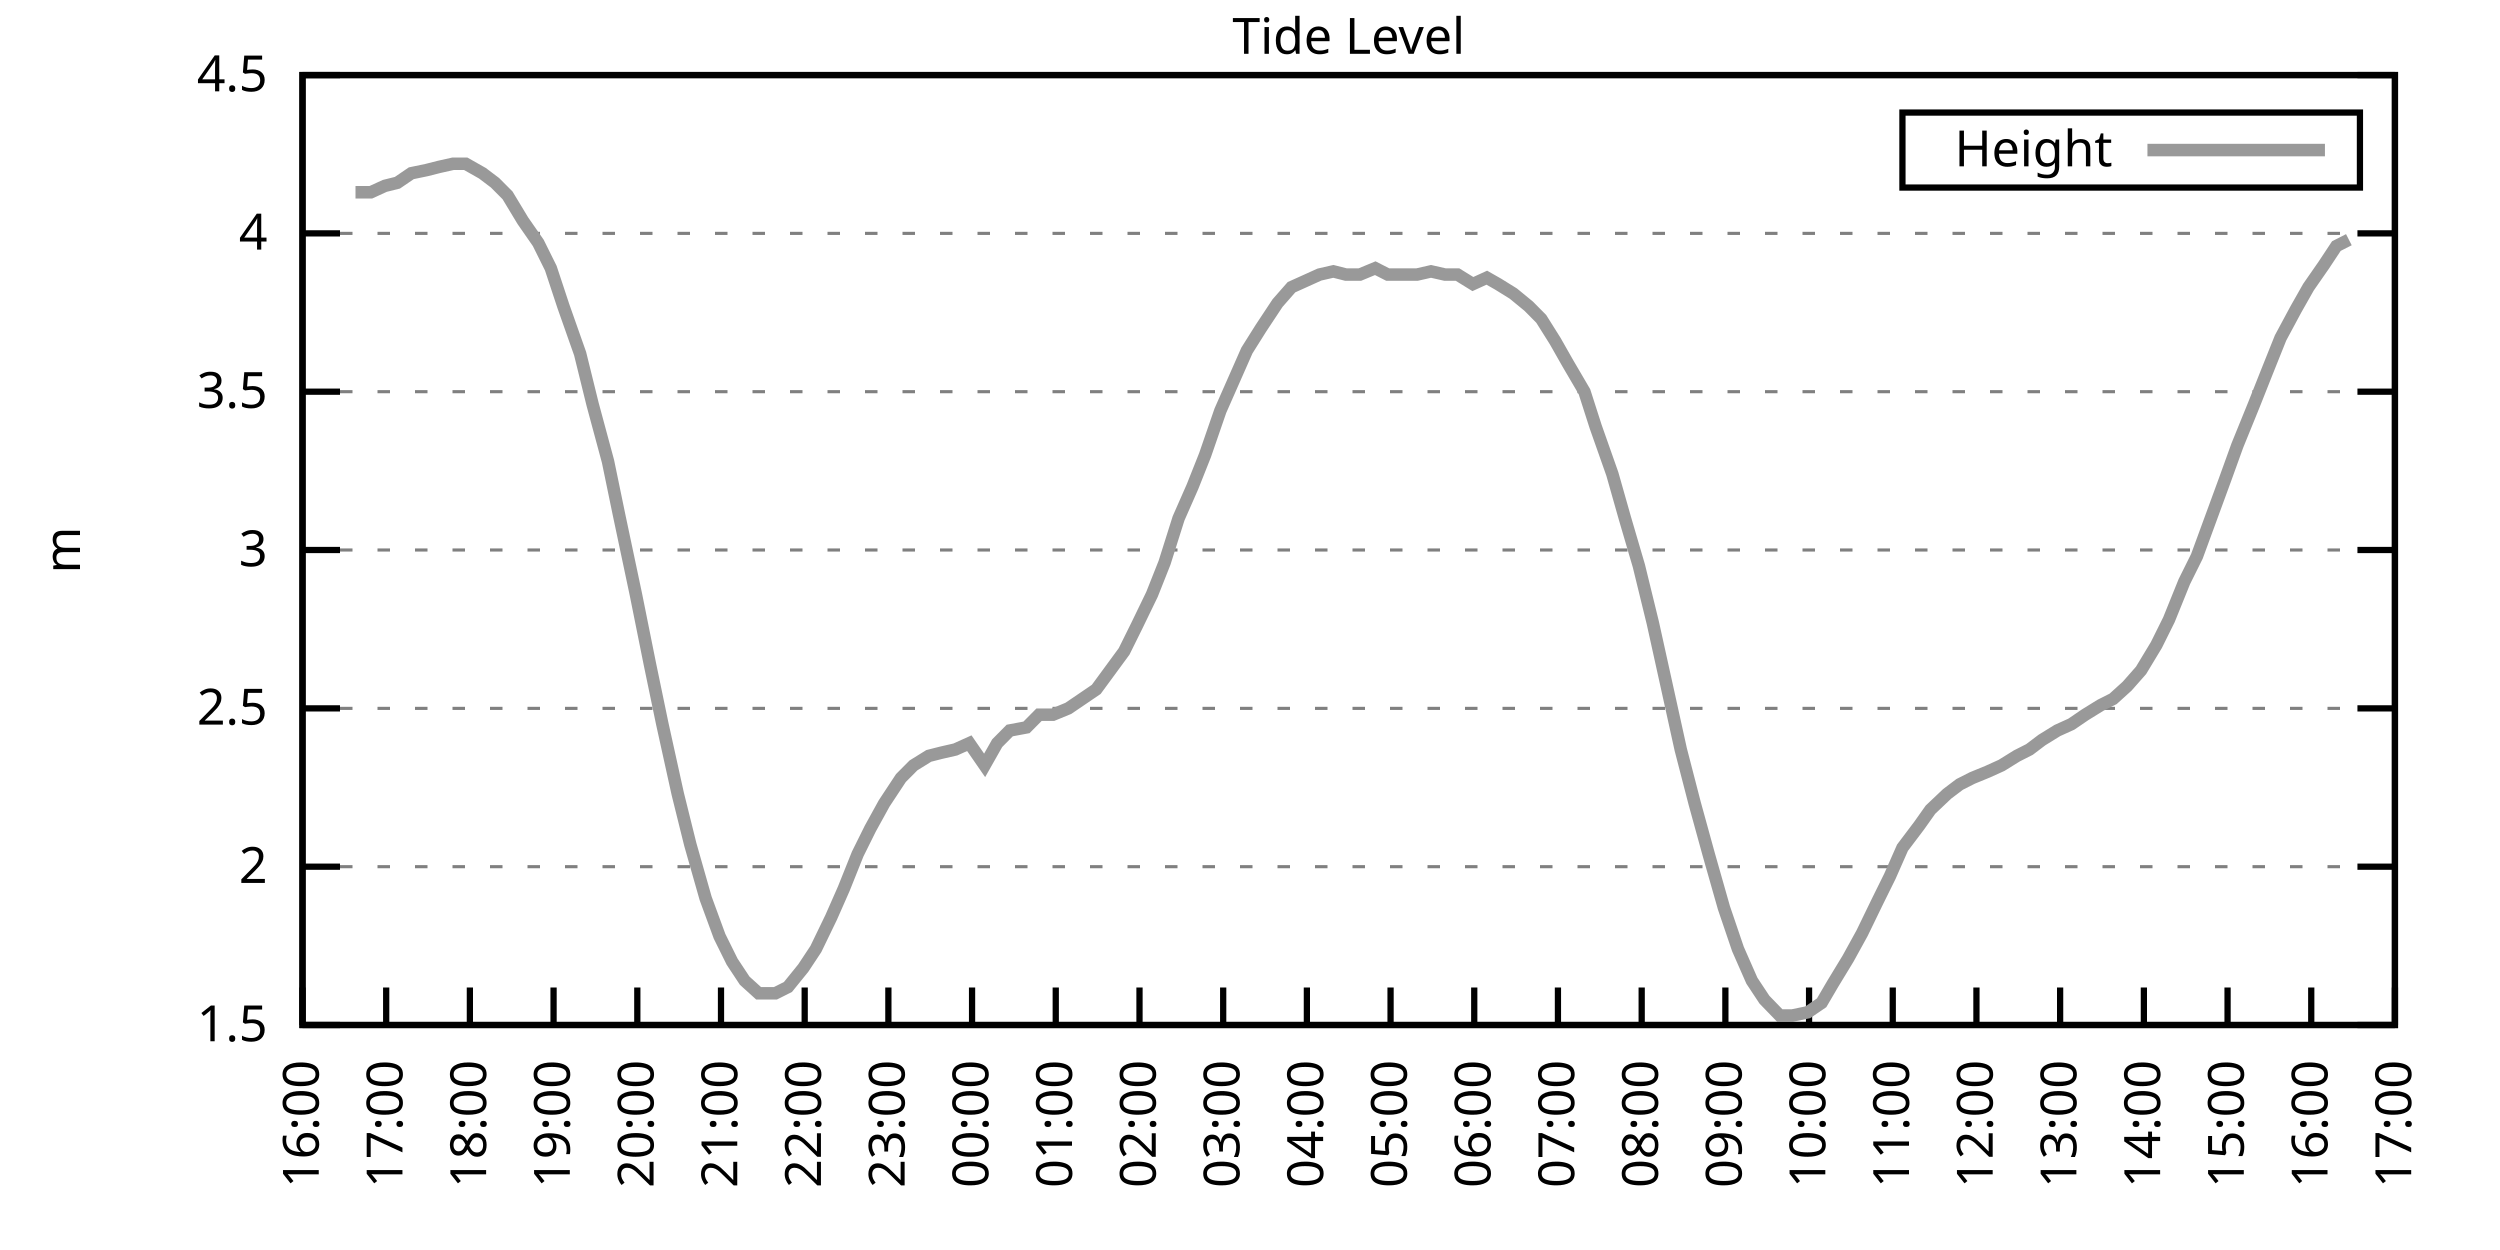
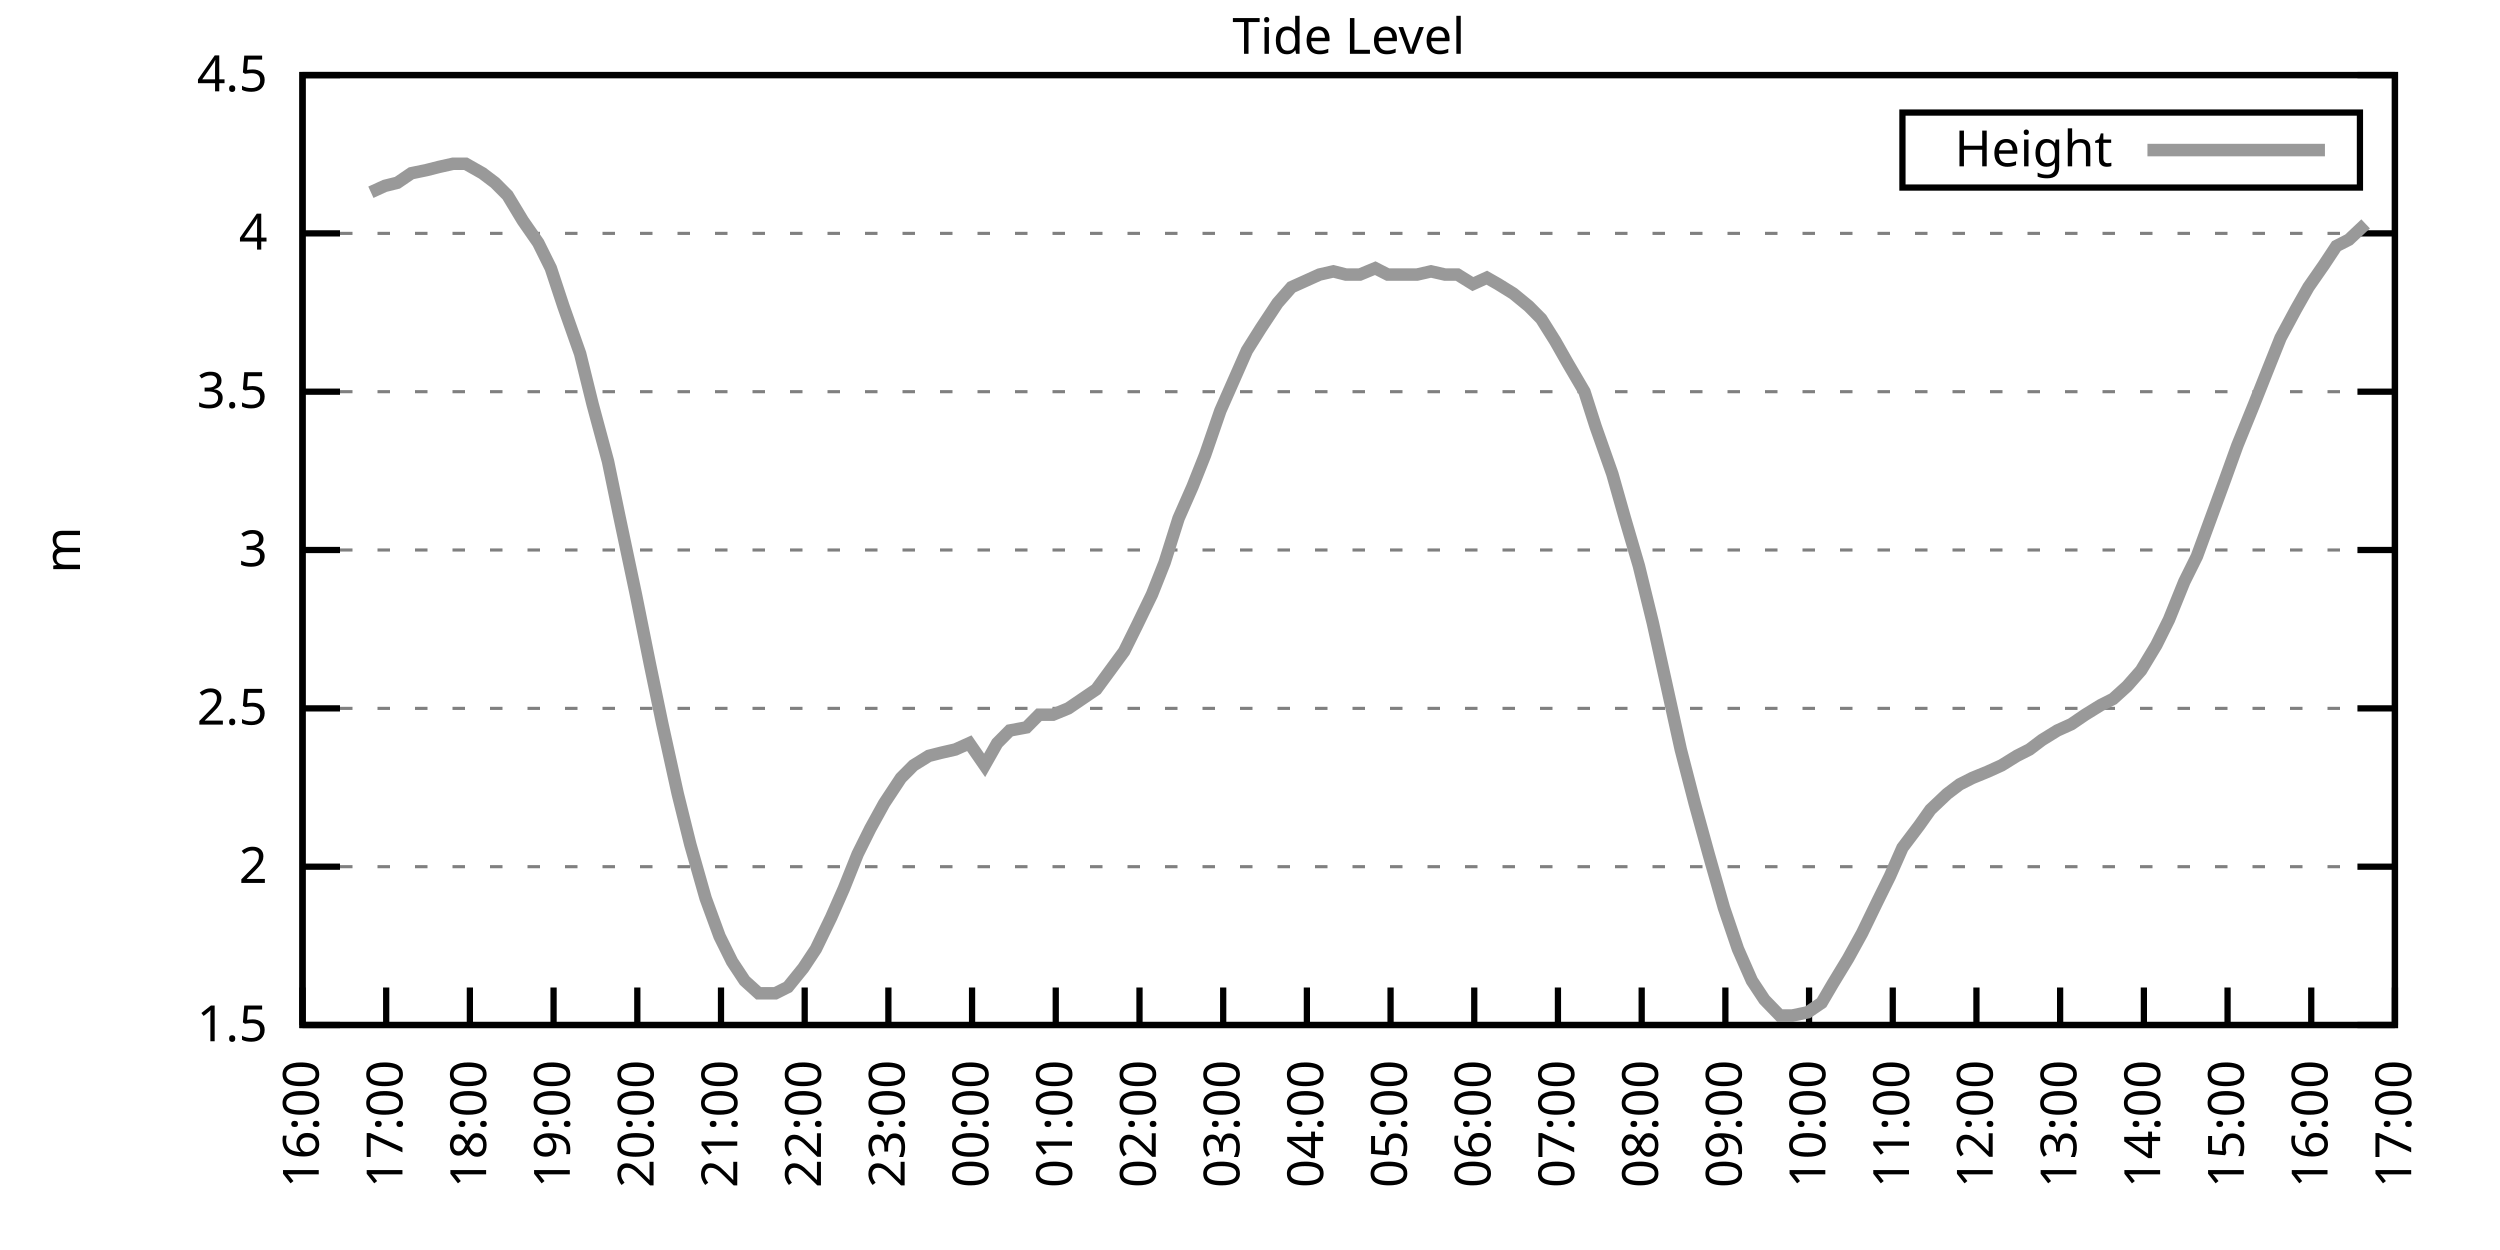
<svg xmlns="http://www.w3.org/2000/svg" xmlns:xlink="http://www.w3.org/1999/xlink" width="400" height="200" viewBox="0 0 400 200">
  <g id="gnuplot_canvas">
    <rect x="0" y="0" width="400" height="200" fill="none" />
    <defs>
      <circle id="gpDot" r="0.5" stroke-width="0.5" stroke="currentColor" />
      <path id="gpPt0" stroke-width="0.333" stroke="currentColor" d="M-1,0 h2 M0,-1 v2" />
      <path id="gpPt1" stroke-width="0.333" stroke="currentColor" d="M-1,-1 L1,1 M1,-1 L-1,1" />
      <path id="gpPt2" stroke-width="0.333" stroke="currentColor" d="M-1,0 L1,0 M0,-1 L0,1 M-1,-1 L1,1 M-1,1 L1,-1" />
      <rect id="gpPt3" stroke-width="0.333" stroke="currentColor" x="-1" y="-1" width="2" height="2" />
      <rect id="gpPt4" stroke-width="0.333" stroke="currentColor" fill="currentColor" x="-1" y="-1" width="2" height="2" />
      <circle id="gpPt5" stroke-width="0.333" stroke="currentColor" cx="0" cy="0" r="1" />
      <use xlink:href="#gpPt5" id="gpPt6" fill="currentColor" stroke="none" />
      <path id="gpPt7" stroke-width="0.333" stroke="currentColor" d="M0,-1.33 L-1.33,0.67 L1.33,0.67 z" />
      <use xlink:href="#gpPt7" id="gpPt8" fill="currentColor" stroke="none" />
      <use xlink:href="#gpPt7" id="gpPt9" stroke="currentColor" transform="rotate(180)" />
      <use xlink:href="#gpPt9" id="gpPt10" fill="currentColor" stroke="none" />
      <use xlink:href="#gpPt3" id="gpPt11" stroke="currentColor" transform="rotate(45)" />
      <use xlink:href="#gpPt11" id="gpPt12" fill="currentColor" stroke="none" />
      <path id="gpPt13" stroke-width="0.333" stroke="currentColor" d="M0,1.330 L1.265,0.411 L0.782,-1.067 L-0.782,-1.076 L-1.265,0.411 z" />
      <use xlink:href="#gpPt13" id="gpPt14" fill="currentColor" stroke="none" />
      <filter id="textbox" filterUnits="objectBoundingBox" x="0" y="0" height="1" width="1">
        <feFlood flood-color="white" flood-opacity="1" result="bgnd" />
        <feComposite in="SourceGraphic" in2="bgnd" operator="atop" />
      </filter>
      <filter id="greybox" filterUnits="objectBoundingBox" x="0" y="0" height="1" width="1">
        <feFlood flood-color="lightgrey" flood-opacity="1" result="grey" />
        <feComposite in="SourceGraphic" in2="grey" operator="atop" />
      </filter>
    </defs>
    <g fill="none" color="white" stroke="currentColor" stroke-width="1.00" stroke-linecap="butt" stroke-linejoin="miter">
</g>
    <g fill="none" color="black" stroke="currentColor" stroke-width="1.00" stroke-linecap="butt" stroke-linejoin="miter">
      <g stroke="none" shape-rendering="crispEdges">
        <polygon fill="rgb(255, 255, 255)" points="48.40,164.00 383.18,164.00 383.18,12.02 48.40,12.02 " />
      </g>
    </g>
    <g fill="none" color="black" stroke="currentColor" stroke-width="1.00" stroke-linecap="butt" stroke-linejoin="miter">
</g>
    <g fill="none" color="black" stroke="black" stroke-width="0.50" stroke-linecap="butt" stroke-linejoin="miter">
</g>
    <g fill="none" color="gray" stroke="currentColor" stroke-width="0.50" stroke-linecap="butt" stroke-linejoin="miter">
      <path stroke="gray" stroke-dasharray="2,4" class="gridline" d="M48.40,164.00 L383.19,164.00  " />
    </g>
    <g fill="none" color="gray" stroke="gray" stroke-width="1.00" stroke-linecap="butt" stroke-linejoin="miter">
</g>
    <g fill="none" color="black" stroke="currentColor" stroke-width="1.00" stroke-linecap="butt" stroke-linejoin="miter">
      <path stroke="black" d="M48.40,164.00 L54.40,164.00 M383.19,164.00 L377.19,164.00  " />
      <g transform="translate(42.80,166.60)" stroke="none" fill="black" font-family="Sans" font-size="8.00" text-anchor="end">
        <text>
          <tspan font-family="Sans"> 1.5</tspan>
        </text>
      </g>
    </g>
    <g fill="none" color="black" stroke="currentColor" stroke-width="1.00" stroke-linecap="butt" stroke-linejoin="miter">
</g>
    <g fill="none" color="black" stroke="black" stroke-width="0.50" stroke-linecap="butt" stroke-linejoin="miter">
</g>
    <g fill="none" color="gray" stroke="currentColor" stroke-width="0.50" stroke-linecap="butt" stroke-linejoin="miter">
      <path stroke="gray" stroke-dasharray="2,4" class="gridline" d="M48.40,138.67 L383.19,138.67  " />
    </g>
    <g fill="none" color="gray" stroke="gray" stroke-width="1.00" stroke-linecap="butt" stroke-linejoin="miter">
</g>
    <g fill="none" color="black" stroke="currentColor" stroke-width="1.00" stroke-linecap="butt" stroke-linejoin="miter">
      <path stroke="black" d="M48.40,138.67 L54.40,138.67 M383.19,138.67 L377.19,138.67  " />
      <g transform="translate(42.80,141.27)" stroke="none" fill="black" font-family="Sans" font-size="8.00" text-anchor="end">
        <text>
          <tspan font-family="Sans"> 2</tspan>
        </text>
      </g>
    </g>
    <g fill="none" color="black" stroke="currentColor" stroke-width="1.00" stroke-linecap="butt" stroke-linejoin="miter">
</g>
    <g fill="none" color="black" stroke="black" stroke-width="0.50" stroke-linecap="butt" stroke-linejoin="miter">
</g>
    <g fill="none" color="gray" stroke="currentColor" stroke-width="0.50" stroke-linecap="butt" stroke-linejoin="miter">
      <path stroke="gray" stroke-dasharray="2,4" class="gridline" d="M48.40,113.34 L383.19,113.34  " />
    </g>
    <g fill="none" color="gray" stroke="gray" stroke-width="1.00" stroke-linecap="butt" stroke-linejoin="miter">
</g>
    <g fill="none" color="black" stroke="currentColor" stroke-width="1.00" stroke-linecap="butt" stroke-linejoin="miter">
      <path stroke="black" d="M48.40,113.34 L54.40,113.34 M383.19,113.34 L377.19,113.34  " />
      <g transform="translate(42.80,115.94)" stroke="none" fill="black" font-family="Sans" font-size="8.00" text-anchor="end">
        <text>
          <tspan font-family="Sans"> 2.5</tspan>
        </text>
      </g>
    </g>
    <g fill="none" color="black" stroke="currentColor" stroke-width="1.00" stroke-linecap="butt" stroke-linejoin="miter">
</g>
    <g fill="none" color="black" stroke="black" stroke-width="0.50" stroke-linecap="butt" stroke-linejoin="miter">
</g>
    <g fill="none" color="gray" stroke="currentColor" stroke-width="0.50" stroke-linecap="butt" stroke-linejoin="miter">
      <path stroke="gray" stroke-dasharray="2,4" class="gridline" d="M48.40,88.00 L383.19,88.00  " />
    </g>
    <g fill="none" color="gray" stroke="gray" stroke-width="1.00" stroke-linecap="butt" stroke-linejoin="miter">
</g>
    <g fill="none" color="black" stroke="currentColor" stroke-width="1.00" stroke-linecap="butt" stroke-linejoin="miter">
      <path stroke="black" d="M48.40,88.00 L54.40,88.00 M383.19,88.00 L377.19,88.00  " />
      <g transform="translate(42.80,90.60)" stroke="none" fill="black" font-family="Sans" font-size="8.00" text-anchor="end">
        <text>
          <tspan font-family="Sans"> 3</tspan>
        </text>
      </g>
    </g>
    <g fill="none" color="black" stroke="currentColor" stroke-width="1.00" stroke-linecap="butt" stroke-linejoin="miter">
</g>
    <g fill="none" color="black" stroke="black" stroke-width="0.50" stroke-linecap="butt" stroke-linejoin="miter">
</g>
    <g fill="none" color="gray" stroke="currentColor" stroke-width="0.50" stroke-linecap="butt" stroke-linejoin="miter">
      <path stroke="gray" stroke-dasharray="2,4" class="gridline" d="M48.40,62.67 L383.19,62.67  " />
    </g>
    <g fill="none" color="gray" stroke="gray" stroke-width="1.00" stroke-linecap="butt" stroke-linejoin="miter">
</g>
    <g fill="none" color="black" stroke="currentColor" stroke-width="1.00" stroke-linecap="butt" stroke-linejoin="miter">
      <path stroke="black" d="M48.40,62.67 L54.40,62.67 M383.19,62.67 L377.19,62.67  " />
      <g transform="translate(42.80,65.27)" stroke="none" fill="black" font-family="Sans" font-size="8.00" text-anchor="end">
        <text>
          <tspan font-family="Sans"> 3.5</tspan>
        </text>
      </g>
    </g>
    <g fill="none" color="black" stroke="currentColor" stroke-width="1.00" stroke-linecap="butt" stroke-linejoin="miter">
</g>
    <g fill="none" color="black" stroke="black" stroke-width="0.50" stroke-linecap="butt" stroke-linejoin="miter">
</g>
    <g fill="none" color="gray" stroke="currentColor" stroke-width="0.50" stroke-linecap="butt" stroke-linejoin="miter">
      <path stroke="gray" stroke-dasharray="2,4" class="gridline" d="M48.40,37.34 L383.19,37.34  " />
    </g>
    <g fill="none" color="gray" stroke="gray" stroke-width="1.00" stroke-linecap="butt" stroke-linejoin="miter">
</g>
    <g fill="none" color="black" stroke="currentColor" stroke-width="1.00" stroke-linecap="butt" stroke-linejoin="miter">
      <path stroke="black" d="M48.40,37.34 L54.40,37.34 M383.19,37.34 L377.19,37.34  " />
      <g transform="translate(42.80,39.94)" stroke="none" fill="black" font-family="Sans" font-size="8.00" text-anchor="end">
        <text>
          <tspan font-family="Sans"> 4</tspan>
        </text>
      </g>
    </g>
    <g fill="none" color="black" stroke="currentColor" stroke-width="1.00" stroke-linecap="butt" stroke-linejoin="miter">
</g>
    <g fill="none" color="black" stroke="black" stroke-width="0.50" stroke-linecap="butt" stroke-linejoin="miter">
</g>
    <g fill="none" color="gray" stroke="currentColor" stroke-width="0.50" stroke-linecap="butt" stroke-linejoin="miter">
      <path stroke="gray" stroke-dasharray="2,4" class="gridline" d="M48.40,12.01 L383.19,12.01  " />
    </g>
    <g fill="none" color="gray" stroke="gray" stroke-width="1.00" stroke-linecap="butt" stroke-linejoin="miter">
</g>
    <g fill="none" color="black" stroke="currentColor" stroke-width="1.00" stroke-linecap="butt" stroke-linejoin="miter">
      <path stroke="black" d="M48.40,12.01 L54.40,12.01 M383.19,12.01 L377.19,12.01  " />
      <g transform="translate(42.80,14.61)" stroke="none" fill="black" font-family="Sans" font-size="8.00" text-anchor="end">
        <text>
          <tspan font-family="Sans"> 4.5</tspan>
        </text>
      </g>
    </g>
    <g fill="none" color="black" stroke="currentColor" stroke-width="1.00" stroke-linecap="butt" stroke-linejoin="miter">
      <path stroke="black" d="M48.40,164.00 L48.40,158.00  " />
      <g transform="translate(51.00,169.60) rotate(270.00)" stroke="none" fill="black" font-family="Sans" font-size="8.00" text-anchor="end">
        <text>
          <tspan font-family="Sans">16:00</tspan>
        </text>
      </g>
    </g>
    <g fill="none" color="black" stroke="currentColor" stroke-width="1.00" stroke-linecap="butt" stroke-linejoin="miter">
      <path stroke="black" d="M61.79,164.00 L61.79,158.00  " />
      <g transform="translate(64.39,169.60) rotate(270.00)" stroke="none" fill="black" font-family="Sans" font-size="8.00" text-anchor="end">
        <text>
          <tspan font-family="Sans">17:00</tspan>
        </text>
      </g>
    </g>
    <g fill="none" color="black" stroke="currentColor" stroke-width="1.00" stroke-linecap="butt" stroke-linejoin="miter">
      <path stroke="black" d="M75.18,164.00 L75.18,158.00  " />
      <g transform="translate(77.78,169.60) rotate(270.00)" stroke="none" fill="black" font-family="Sans" font-size="8.00" text-anchor="end">
        <text>
          <tspan font-family="Sans">18:00</tspan>
        </text>
      </g>
    </g>
    <g fill="none" color="black" stroke="currentColor" stroke-width="1.00" stroke-linecap="butt" stroke-linejoin="miter">
      <path stroke="black" d="M88.57,164.00 L88.57,158.00  " />
      <g transform="translate(91.17,169.60) rotate(270.00)" stroke="none" fill="black" font-family="Sans" font-size="8.00" text-anchor="end">
        <text>
          <tspan font-family="Sans">19:00</tspan>
        </text>
      </g>
    </g>
    <g fill="none" color="black" stroke="currentColor" stroke-width="1.00" stroke-linecap="butt" stroke-linejoin="miter">
      <path stroke="black" d="M101.97,164.00 L101.97,158.00  " />
      <g transform="translate(104.57,169.60) rotate(270.00)" stroke="none" fill="black" font-family="Sans" font-size="8.00" text-anchor="end">
        <text>
          <tspan font-family="Sans">20:00</tspan>
        </text>
      </g>
    </g>
    <g fill="none" color="black" stroke="currentColor" stroke-width="1.00" stroke-linecap="butt" stroke-linejoin="miter">
      <path stroke="black" d="M115.36,164.00 L115.36,158.00  " />
      <g transform="translate(117.96,169.60) rotate(270.00)" stroke="none" fill="black" font-family="Sans" font-size="8.00" text-anchor="end">
        <text>
          <tspan font-family="Sans">21:00</tspan>
        </text>
      </g>
    </g>
    <g fill="none" color="black" stroke="currentColor" stroke-width="1.00" stroke-linecap="butt" stroke-linejoin="miter">
      <path stroke="black" d="M128.75,164.00 L128.75,158.00  " />
      <g transform="translate(131.35,169.60) rotate(270.00)" stroke="none" fill="black" font-family="Sans" font-size="8.00" text-anchor="end">
        <text>
          <tspan font-family="Sans">22:00</tspan>
        </text>
      </g>
    </g>
    <g fill="none" color="black" stroke="currentColor" stroke-width="1.00" stroke-linecap="butt" stroke-linejoin="miter">
      <path stroke="black" d="M142.14,164.00 L142.14,158.00  " />
      <g transform="translate(144.74,169.60) rotate(270.00)" stroke="none" fill="black" font-family="Sans" font-size="8.00" text-anchor="end">
        <text>
          <tspan font-family="Sans">23:00</tspan>
        </text>
      </g>
    </g>
    <g fill="none" color="black" stroke="currentColor" stroke-width="1.00" stroke-linecap="butt" stroke-linejoin="miter">
      <path stroke="black" d="M155.53,164.00 L155.53,158.00  " />
      <g transform="translate(158.13,169.60) rotate(270.00)" stroke="none" fill="black" font-family="Sans" font-size="8.00" text-anchor="end">
        <text>
          <tspan font-family="Sans">00:00</tspan>
        </text>
      </g>
    </g>
    <g fill="none" color="black" stroke="currentColor" stroke-width="1.00" stroke-linecap="butt" stroke-linejoin="miter">
      <path stroke="black" d="M168.92,164.00 L168.92,158.00  " />
      <g transform="translate(171.52,169.60) rotate(270.00)" stroke="none" fill="black" font-family="Sans" font-size="8.00" text-anchor="end">
        <text>
          <tspan font-family="Sans">01:00</tspan>
        </text>
      </g>
    </g>
    <g fill="none" color="black" stroke="currentColor" stroke-width="1.00" stroke-linecap="butt" stroke-linejoin="miter">
      <path stroke="black" d="M182.32,164.00 L182.32,158.00  " />
      <g transform="translate(184.92,169.60) rotate(270.00)" stroke="none" fill="black" font-family="Sans" font-size="8.00" text-anchor="end">
        <text>
          <tspan font-family="Sans">02:00</tspan>
        </text>
      </g>
    </g>
    <g fill="none" color="black" stroke="currentColor" stroke-width="1.00" stroke-linecap="butt" stroke-linejoin="miter">
      <path stroke="black" d="M195.71,164.00 L195.71,158.00  " />
      <g transform="translate(198.31,169.60) rotate(270.00)" stroke="none" fill="black" font-family="Sans" font-size="8.00" text-anchor="end">
        <text>
          <tspan font-family="Sans">03:00</tspan>
        </text>
      </g>
    </g>
    <g fill="none" color="black" stroke="currentColor" stroke-width="1.00" stroke-linecap="butt" stroke-linejoin="miter">
      <path stroke="black" d="M209.10,164.00 L209.10,158.00  " />
      <g transform="translate(211.70,169.60) rotate(270.00)" stroke="none" fill="black" font-family="Sans" font-size="8.00" text-anchor="end">
        <text>
          <tspan font-family="Sans">04:00</tspan>
        </text>
      </g>
    </g>
    <g fill="none" color="black" stroke="currentColor" stroke-width="1.00" stroke-linecap="butt" stroke-linejoin="miter">
      <path stroke="black" d="M222.49,164.00 L222.49,158.00  " />
      <g transform="translate(225.09,169.60) rotate(270.00)" stroke="none" fill="black" font-family="Sans" font-size="8.00" text-anchor="end">
        <text>
          <tspan font-family="Sans">05:00</tspan>
        </text>
      </g>
    </g>
    <g fill="none" color="black" stroke="currentColor" stroke-width="1.00" stroke-linecap="butt" stroke-linejoin="miter">
      <path stroke="black" d="M235.88,164.00 L235.88,158.00  " />
      <g transform="translate(238.48,169.60) rotate(270.00)" stroke="none" fill="black" font-family="Sans" font-size="8.00" text-anchor="end">
        <text>
          <tspan font-family="Sans">06:00</tspan>
        </text>
      </g>
    </g>
    <g fill="none" color="black" stroke="currentColor" stroke-width="1.00" stroke-linecap="butt" stroke-linejoin="miter">
      <path stroke="black" d="M249.27,164.00 L249.27,158.00  " />
      <g transform="translate(251.87,169.60) rotate(270.00)" stroke="none" fill="black" font-family="Sans" font-size="8.00" text-anchor="end">
        <text>
          <tspan font-family="Sans">07:00</tspan>
        </text>
      </g>
    </g>
    <g fill="none" color="black" stroke="currentColor" stroke-width="1.00" stroke-linecap="butt" stroke-linejoin="miter">
      <path stroke="black" d="M262.67,164.00 L262.67,158.00  " />
      <g transform="translate(265.27,169.60) rotate(270.00)" stroke="none" fill="black" font-family="Sans" font-size="8.00" text-anchor="end">
        <text>
          <tspan font-family="Sans">08:00</tspan>
        </text>
      </g>
    </g>
    <g fill="none" color="black" stroke="currentColor" stroke-width="1.00" stroke-linecap="butt" stroke-linejoin="miter">
      <path stroke="black" d="M276.06,164.00 L276.06,158.00  " />
      <g transform="translate(278.66,169.60) rotate(270.00)" stroke="none" fill="black" font-family="Sans" font-size="8.00" text-anchor="end">
        <text>
          <tspan font-family="Sans">09:00</tspan>
        </text>
      </g>
    </g>
    <g fill="none" color="black" stroke="currentColor" stroke-width="1.00" stroke-linecap="butt" stroke-linejoin="miter">
      <path stroke="black" d="M289.45,164.00 L289.45,158.00  " />
      <g transform="translate(292.05,169.60) rotate(270.00)" stroke="none" fill="black" font-family="Sans" font-size="8.00" text-anchor="end">
        <text>
          <tspan font-family="Sans">10:00</tspan>
        </text>
      </g>
    </g>
    <g fill="none" color="black" stroke="currentColor" stroke-width="1.00" stroke-linecap="butt" stroke-linejoin="miter">
      <path stroke="black" d="M302.84,164.00 L302.84,158.00  " />
      <g transform="translate(305.44,169.60) rotate(270.00)" stroke="none" fill="black" font-family="Sans" font-size="8.00" text-anchor="end">
        <text>
          <tspan font-family="Sans">11:00</tspan>
        </text>
      </g>
    </g>
    <g fill="none" color="black" stroke="currentColor" stroke-width="1.00" stroke-linecap="butt" stroke-linejoin="miter">
      <path stroke="black" d="M316.23,164.00 L316.23,158.00  " />
      <g transform="translate(318.83,169.60) rotate(270.00)" stroke="none" fill="black" font-family="Sans" font-size="8.00" text-anchor="end">
        <text>
          <tspan font-family="Sans">12:00</tspan>
        </text>
      </g>
    </g>
    <g fill="none" color="black" stroke="currentColor" stroke-width="1.00" stroke-linecap="butt" stroke-linejoin="miter">
      <path stroke="black" d="M329.62,164.00 L329.62,158.00  " />
      <g transform="translate(332.22,169.60) rotate(270.00)" stroke="none" fill="black" font-family="Sans" font-size="8.00" text-anchor="end">
        <text>
          <tspan font-family="Sans">13:00</tspan>
        </text>
      </g>
    </g>
    <g fill="none" color="black" stroke="currentColor" stroke-width="1.00" stroke-linecap="butt" stroke-linejoin="miter">
      <path stroke="black" d="M343.02,164.00 L343.02,158.00  " />
      <g transform="translate(345.62,169.60) rotate(270.00)" stroke="none" fill="black" font-family="Sans" font-size="8.00" text-anchor="end">
        <text>
          <tspan font-family="Sans">14:00</tspan>
        </text>
      </g>
    </g>
    <g fill="none" color="black" stroke="currentColor" stroke-width="1.00" stroke-linecap="butt" stroke-linejoin="miter">
      <path stroke="black" d="M356.41,164.00 L356.41,158.00  " />
      <g transform="translate(359.01,169.60) rotate(270.00)" stroke="none" fill="black" font-family="Sans" font-size="8.00" text-anchor="end">
        <text>
          <tspan font-family="Sans">15:00</tspan>
        </text>
      </g>
    </g>
    <g fill="none" color="black" stroke="currentColor" stroke-width="1.00" stroke-linecap="butt" stroke-linejoin="miter">
      <path stroke="black" d="M369.80,164.00 L369.80,158.00  " />
      <g transform="translate(372.40,169.60) rotate(270.00)" stroke="none" fill="black" font-family="Sans" font-size="8.00" text-anchor="end">
        <text>
          <tspan font-family="Sans">16:00</tspan>
        </text>
      </g>
    </g>
    <g fill="none" color="black" stroke="currentColor" stroke-width="1.00" stroke-linecap="butt" stroke-linejoin="miter">
      <path stroke="black" d="M383.19,164.00 L383.19,158.00  " />
      <g transform="translate(385.79,169.60) rotate(270.00)" stroke="none" fill="black" font-family="Sans" font-size="8.00" text-anchor="end">
        <text>
          <tspan font-family="Sans">17:00</tspan>
        </text>
      </g>
    </g>
    <g fill="none" color="black" stroke="currentColor" stroke-width="1.00" stroke-linecap="butt" stroke-linejoin="miter">
</g>
    <g fill="none" color="black" stroke="currentColor" stroke-width="1.00" stroke-linecap="butt" stroke-linejoin="miter">
      <path stroke="black" d="M48.40,12.01 L48.40,164.00 L383.19,164.00 L383.19,12.01 L48.40,12.01 Z  " />
    </g>
    <g fill="none" color="black" stroke="currentColor" stroke-width="1.00" stroke-linecap="butt" stroke-linejoin="miter">
</g>
    <g fill="none" color="black" stroke="currentColor" stroke-width="1.00" stroke-linecap="butt" stroke-linejoin="miter">
      <path stroke="black" d="M304.39,30.01 L304.39,18.01 L377.59,18.01 L377.59,30.01 L304.39,30.01 Z  " />
    </g>
    <g id="Tide_level_plot_1">
      <g fill="none" color="white" stroke="black" stroke-width="2.00" stroke-linecap="butt" stroke-linejoin="miter">
</g>
      <g fill="none" color="black" stroke="currentColor" stroke-width="2.00" stroke-linecap="butt" stroke-linejoin="miter">
        <g transform="translate(337.99,26.61)" stroke="none" fill="black" font-family="Sans" font-size="8.00" text-anchor="end">
          <text>
            <tspan font-family="Sans">Height</tspan>
          </text>
        </g>
      </g>
      <g fill="none" color="black" stroke="currentColor" stroke-width="2.00" stroke-linecap="butt" stroke-linejoin="miter">
-         <path stroke="rgb(153, 153, 153)" d="M343.59,24.01 L371.99,24.01 M56.88,30.76 L59.34,30.76 L61.57,29.74 L63.58,29.24 L65.81,27.72 L68.26,27.21   L70.27,26.70 L72.50,26.20 L74.51,26.20 L77.19,27.72 L79.20,29.24 L81.21,31.26 L83.66,35.32 L86.12,38.86   L88.13,42.91 L90.14,48.99 L92.82,56.59 L94.82,64.70 L97.28,73.82 L99.06,82.43 L101.74,95.10 L103.98,106.24   L105.98,115.87 L108.44,127.02 L110.45,135.12 L112.90,143.73 L115.13,149.81 L117.14,153.87 L119.15,156.91 L121.38,158.93   L124.06,158.93 L126.07,157.92 L128.53,154.88 L130.54,151.84 L132.99,146.77 L135.00,142.21 L137.23,136.64 L139.24,132.59   L141.47,128.54 L144.15,124.48 L146.16,122.46 L148.61,120.94 L150.62,120.43 L152.85,119.92 L155.09,118.91 L157.54,122.46   L159.55,118.91 L161.56,116.88 L164.24,116.38 L166.25,114.35 L168.48,114.35 L170.93,113.34 L173.17,111.82 L175.40,110.30   L177.63,107.26 L179.86,104.22 L181.87,100.16 L184.32,95.10 L186.33,90.03 L188.57,82.94 L190.80,77.87 L192.81,72.81   L195.26,65.71 L197.49,60.65 L199.50,56.09 L201.73,52.54 L204.41,48.49 L206.64,45.95 L208.88,44.94 L211.11,43.93   L213.34,43.42 L215.35,43.93 L217.58,43.93 L220.04,42.91 L222.04,43.93 L224.28,43.93 L226.73,43.93 L228.96,43.42   L231.20,43.93 L233.20,43.93 L235.66,45.45 L237.89,44.43 L239.68,45.45 L242.13,46.97 L244.59,48.99 L246.60,51.02   L248.83,54.57 L250.84,58.11 L253.51,62.67 L255.30,68.25 L257.98,75.85 L259.99,82.94 L262.22,90.54 L264.45,99.66   L266.91,110.80 L268.92,119.92 L271.15,128.54 L273.38,136.64 L275.83,145.25 L278.07,151.84 L280.30,156.91 L282.31,159.95   L284.76,162.48 L286.77,162.48 L289.23,161.97 L291.46,160.45 L293.24,157.41 L295.70,153.36 L297.93,149.31 L300.39,144.24   L302.39,140.19 L304.40,135.63 L307.08,132.08 L308.87,129.55 L311.54,127.02 L313.55,125.50 L315.56,124.48 L318.02,123.47   L320.25,122.46 L322.70,120.94 L324.71,119.92 L326.72,118.40 L329.18,116.88 L331.41,115.87 L333.64,114.35 L336.10,112.83   L338.10,111.82 L340.34,109.79 L342.57,107.26 L345.02,103.20 L347.03,99.15 L349.49,93.07 L351.50,89.02 L353.73,82.94   L355.96,76.86 L357.97,71.29 L360.65,64.70 L362.66,59.63 L364.89,54.06 L367.34,49.50 L369.35,45.95 L371.81,42.41   L373.82,39.37 L375.82,38.35  " />
+         <path stroke="rgb(153, 153, 153)" d="M343.59,24.01 L371.99,24.01 M59.34,30.76 L61.57,29.74 L63.58,29.24 L65.81,27.72 L68.26,27.21 L70.27,26.70   L72.50,26.20 L74.51,26.20 L77.19,27.72 L79.20,29.24 L81.21,31.26 L83.66,35.32 L86.12,38.86 L88.13,42.91   L90.14,48.99 L92.82,56.59 L94.82,64.70 L97.28,73.82 L99.06,82.43 L101.74,95.10 L103.98,106.24 L105.98,115.87   L108.44,127.02 L110.45,135.12 L112.90,143.73 L115.13,149.81 L117.14,153.87 L119.15,156.91 L121.38,158.93 L124.06,158.93   L126.07,157.92 L128.53,154.88 L130.54,151.84 L132.99,146.77 L135.00,142.21 L137.23,136.64 L139.24,132.59 L141.47,128.54   L144.15,124.48 L146.16,122.46 L148.61,120.94 L150.62,120.43 L152.85,119.92 L155.09,118.91 L157.54,122.46 L159.55,118.91   L161.56,116.88 L164.24,116.38 L166.25,114.35 L168.48,114.35 L170.93,113.34 L173.17,111.82 L175.40,110.30 L177.63,107.26   L179.86,104.22 L181.87,100.16 L184.32,95.10 L186.33,90.03 L188.57,82.94 L190.80,77.87 L192.81,72.81 L195.26,65.71   L197.49,60.65 L199.50,56.09 L201.73,52.54 L204.41,48.49 L206.64,45.95 L208.88,44.94 L211.11,43.93 L213.34,43.42   L215.35,43.93 L217.58,43.93 L220.04,42.91 L222.04,43.93 L224.28,43.93 L226.73,43.93 L228.96,43.42 L231.20,43.93   L233.20,43.93 L235.66,45.45 L237.89,44.43 L239.68,45.45 L242.13,46.97 L244.59,48.99 L246.60,51.02 L248.83,54.57   L250.84,58.11 L253.51,62.67 L255.30,68.25 L257.98,75.85 L259.99,82.94 L262.22,90.54 L264.45,99.66 L266.91,110.80   L268.92,119.92 L271.15,128.54 L273.38,136.64 L275.83,145.25 L278.07,151.84 L280.30,156.91 L282.31,159.95 L284.76,162.48   L286.77,162.48 L289.23,161.97 L291.46,160.45 L293.24,157.41 L295.70,153.36 L297.93,149.31 L300.39,144.24 L302.39,140.19   L304.40,135.63 L307.08,132.08 L308.87,129.55 L311.54,127.02 L313.55,125.50 L315.56,124.48 L318.02,123.47 L320.25,122.46   L322.70,120.94 L324.71,119.92 L326.72,118.40 L329.18,116.88 L331.41,115.87 L333.64,114.35 L336.10,112.83 L338.10,111.82   L340.34,109.79 L342.57,107.26 L345.02,103.20 L347.03,99.15 L349.49,93.07 L351.50,89.02 L353.73,82.94 L355.96,76.86   L357.97,71.29 L360.65,64.70 L362.66,59.63 L364.89,54.06 L367.34,49.50 L369.35,45.95 L371.81,42.41 L373.82,39.37   L375.82,38.35 L378.50,35.82  " />
      </g>
    </g>
    <g fill="none" color="black" stroke="currentColor" stroke-width="2.00" stroke-linecap="butt" stroke-linejoin="miter">
</g>
    <g fill="none" color="black" stroke="black" stroke-width="1.00" stroke-linecap="butt" stroke-linejoin="miter">
</g>
    <g fill="none" color="black" stroke="currentColor" stroke-width="1.00" stroke-linecap="butt" stroke-linejoin="miter">
      <path stroke="black" d="M48.40,12.01 L48.40,164.00 L383.19,164.00 L383.19,12.01 L48.40,12.01 Z  " />
      <g transform="translate(12.80,88.01) rotate(270.00)" stroke="none" fill="black" font-family="Sans" font-size="8.00" text-anchor="middle">
        <text>
          <tspan font-family="Sans">m</tspan>
        </text>
      </g>
    </g>
    <g fill="none" color="black" stroke="currentColor" stroke-width="1.00" stroke-linecap="butt" stroke-linejoin="miter">
</g>
    <g fill="none" color="black" stroke="currentColor" stroke-width="1.00" stroke-linecap="butt" stroke-linejoin="miter">
      <g transform="translate(215.79,8.61)" stroke="none" fill="black" font-family="Sans" font-size="8.00" text-anchor="middle">
        <text>
          <tspan font-family="Sans">Tide Level</tspan>
        </text>
      </g>
    </g>
    <g fill="none" color="black" stroke="currentColor" stroke-width="1.00" stroke-linecap="butt" stroke-linejoin="miter">
</g>
  </g>
</svg>
